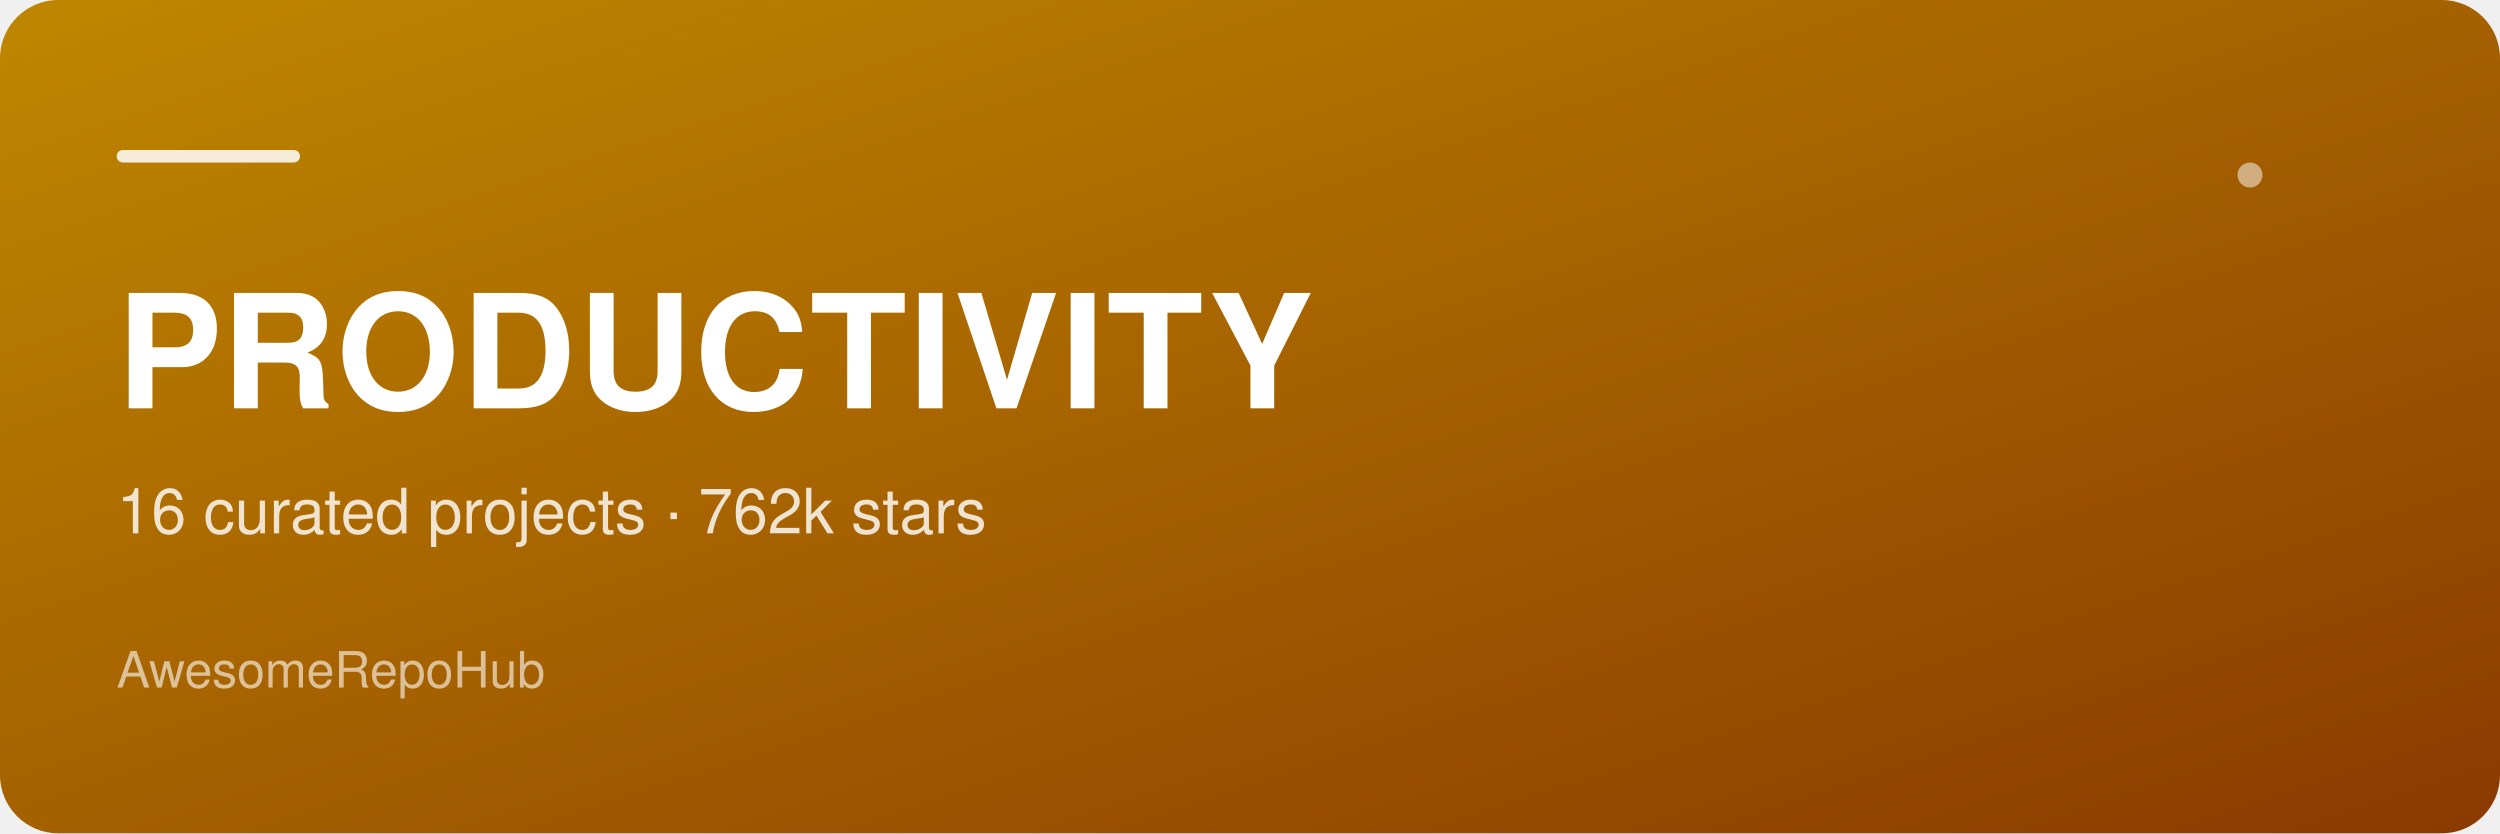
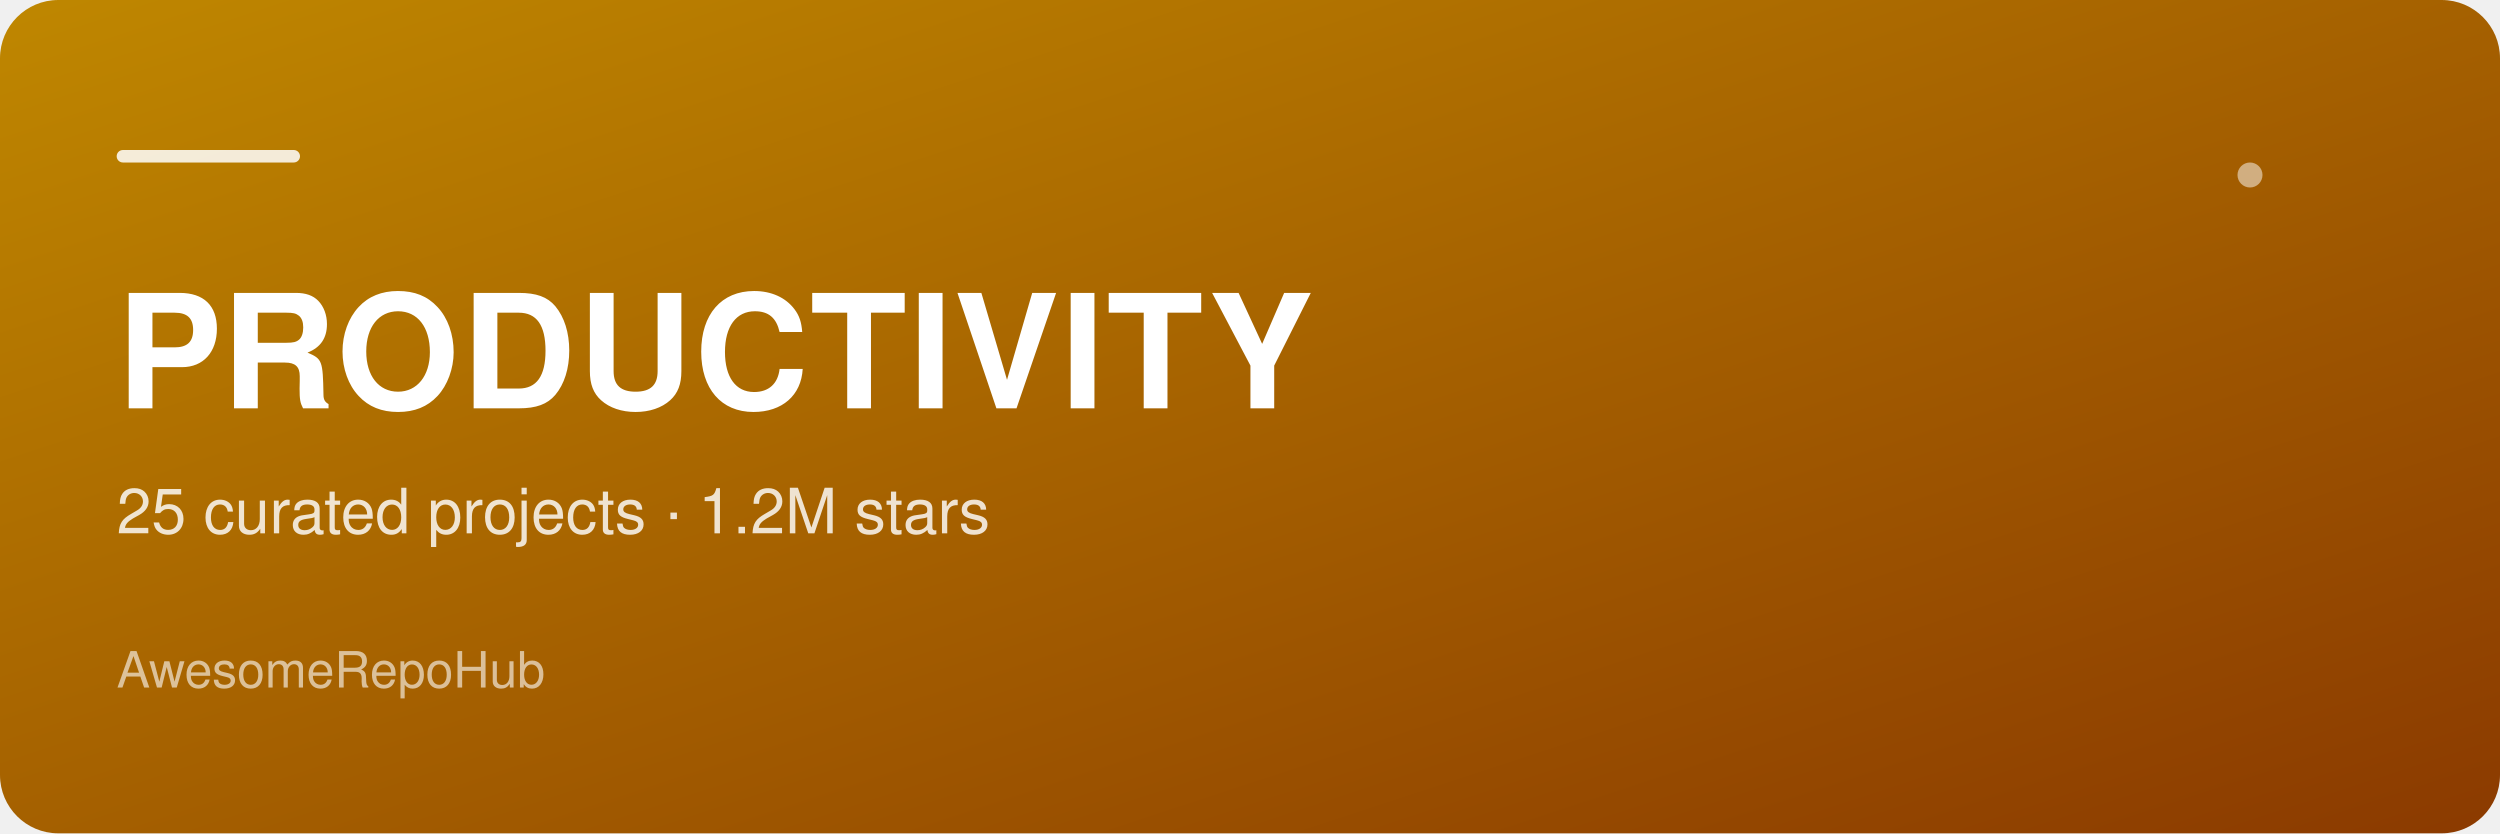
<svg xmlns="http://www.w3.org/2000/svg" width="1200" height="400" viewBox="0 0 1200 400" role="img" aria-label="PRODUCTIVITY">
  <defs>
    <linearGradient id="g" x1="0" y1="0" x2="1" y2="1">
      <stop offset="0" stop-color="#bf8700" />
      <stop offset="1" stop-color="#8b3a00" />
    </linearGradient>
  </defs>
  <rect width="1200" height="400" rx="28" fill="url(#g)" />
  <rect x="56" y="72" width="88" height="6" rx="3" fill="#ffffff" opacity="0.85" />
  <text x="56" y="196" font-family="Helvetica,Arial,sans-serif" font-size="76" font-weight="700" fill="#ffffff" letter-spacing="1">PRODUCTIVITY</text>
-   <text x="56" y="256" font-family="Helvetica,Arial,sans-serif" font-size="30" fill="#ffffff" opacity="0.82">16 curated projects · 762k stars</text>
+   <text x="56" y="256" font-family="Helvetica,Arial,sans-serif" font-size="30" fill="#ffffff" opacity="0.82">25 curated projects · 1.2M stars</text>
  <text x="56" y="330" font-family="Helvetica,Arial,sans-serif" font-size="24" fill="#ffffff" opacity="0.6">AwesomeRepoHub</text>
  <circle cx="1080" cy="84" r="6" fill="#ffffff" opacity="0.5" />
</svg>
